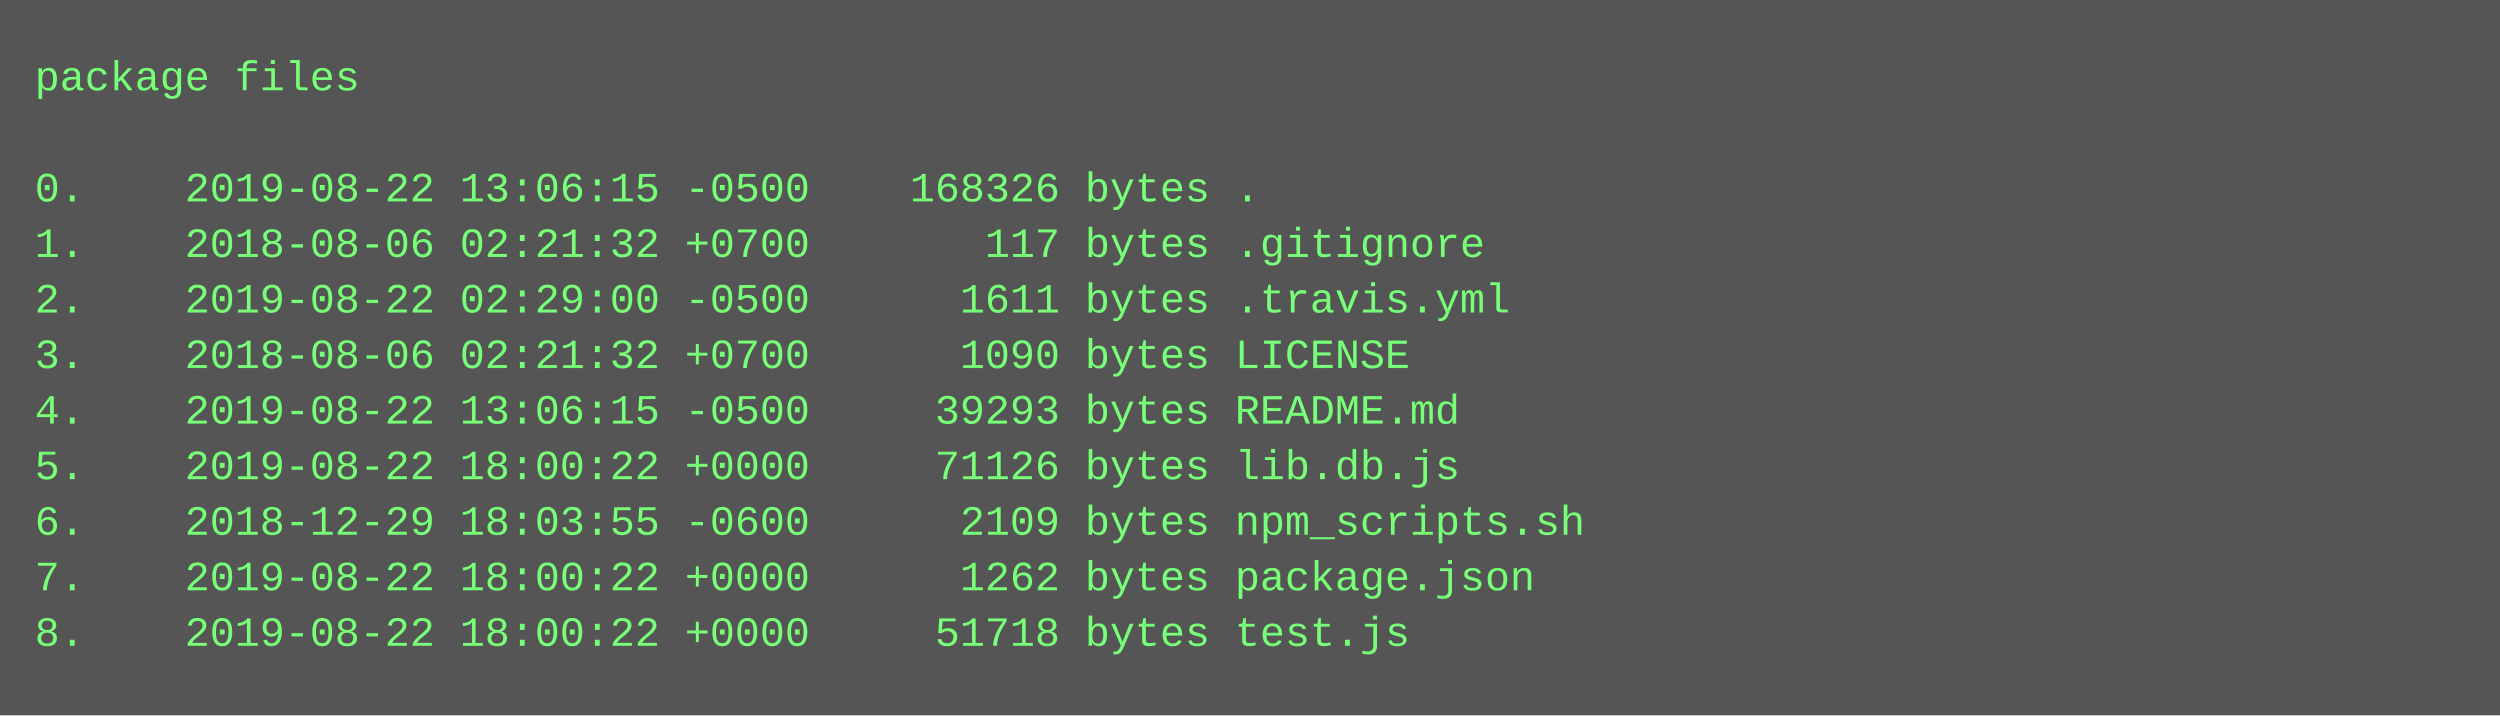
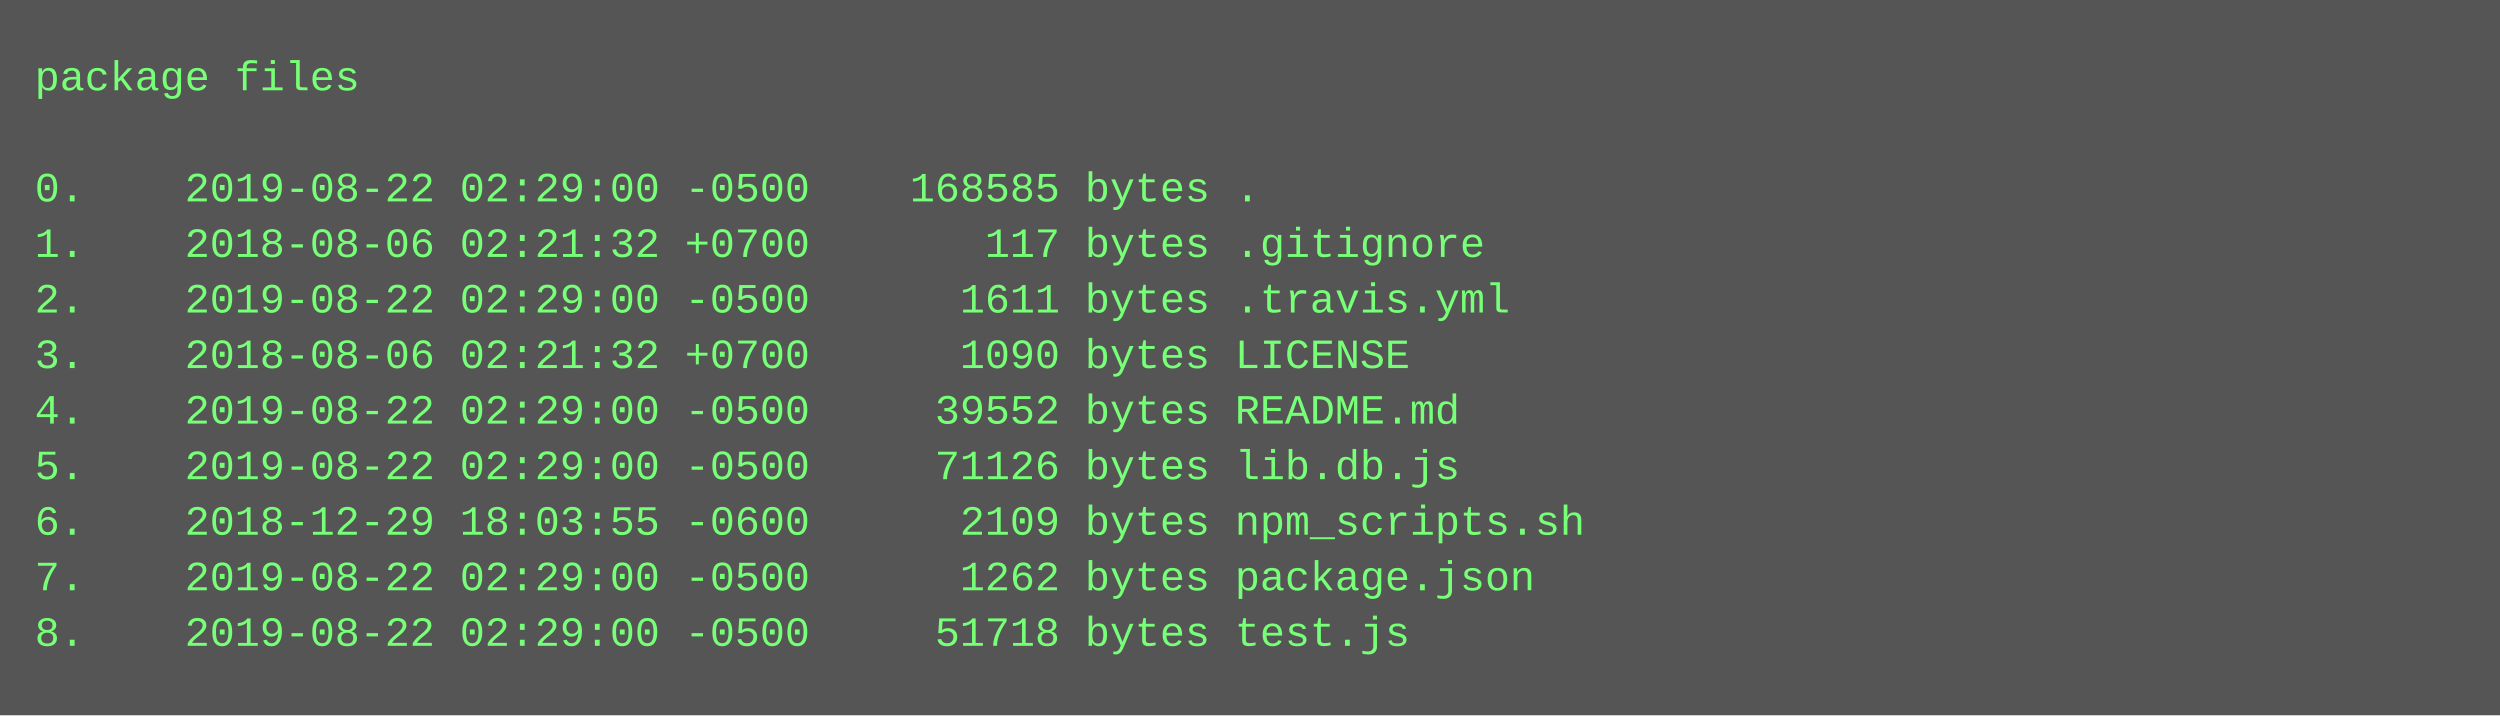
<svg xmlns="http://www.w3.org/2000/svg" height="206" width="720">
  <rect height="206" fill="#555" width="720" />
  <text fill="#7f7" font-family="Courier New" font-size="12" xml:space="preserve">
    <tspan x="10" y="26">package files</tspan>
    <tspan x="10" y="42" />
-     <tspan x="10" y="58">0.    2019-08-22 13:06:15 -0500    168326 bytes .</tspan>
+     <tspan x="10" y="58">0.    2019-08-22 02:29:00 -0500    168585 bytes .</tspan>
    <tspan x="10" y="74">1.    2018-08-06 02:21:32 +0700       117 bytes .gitignore</tspan>
    <tspan x="10" y="90">2.    2019-08-22 02:29:00 -0500      1611 bytes .travis.yml</tspan>
    <tspan x="10" y="106">3.    2018-08-06 02:21:32 +0700      1090 bytes LICENSE</tspan>
-     <tspan x="10" y="122">4.    2019-08-22 13:06:15 -0500     39293 bytes README.md</tspan>
-     <tspan x="10" y="138">5.    2019-08-22 18:00:22 +0000     71126 bytes lib.db.js</tspan>
+     <tspan x="10" y="122">4.    2019-08-22 02:29:00 -0500     39552 bytes README.md</tspan>
+     <tspan x="10" y="138">5.    2019-08-22 02:29:00 -0500     71126 bytes lib.db.js</tspan>
    <tspan x="10" y="154">6.    2018-12-29 18:03:55 -0600      2109 bytes npm_scripts.sh</tspan>
-     <tspan x="10" y="170">7.    2019-08-22 18:00:22 +0000      1262 bytes package.json</tspan>
-     <tspan x="10" y="186">8.    2019-08-22 18:00:22 +0000     51718 bytes test.js</tspan>
+     <tspan x="10" y="170">7.    2019-08-22 02:29:00 -0500      1262 bytes package.json</tspan>
+     <tspan x="10" y="186">8.    2019-08-22 02:29:00 -0500     51718 bytes test.js</tspan>
  </text>
</svg>
